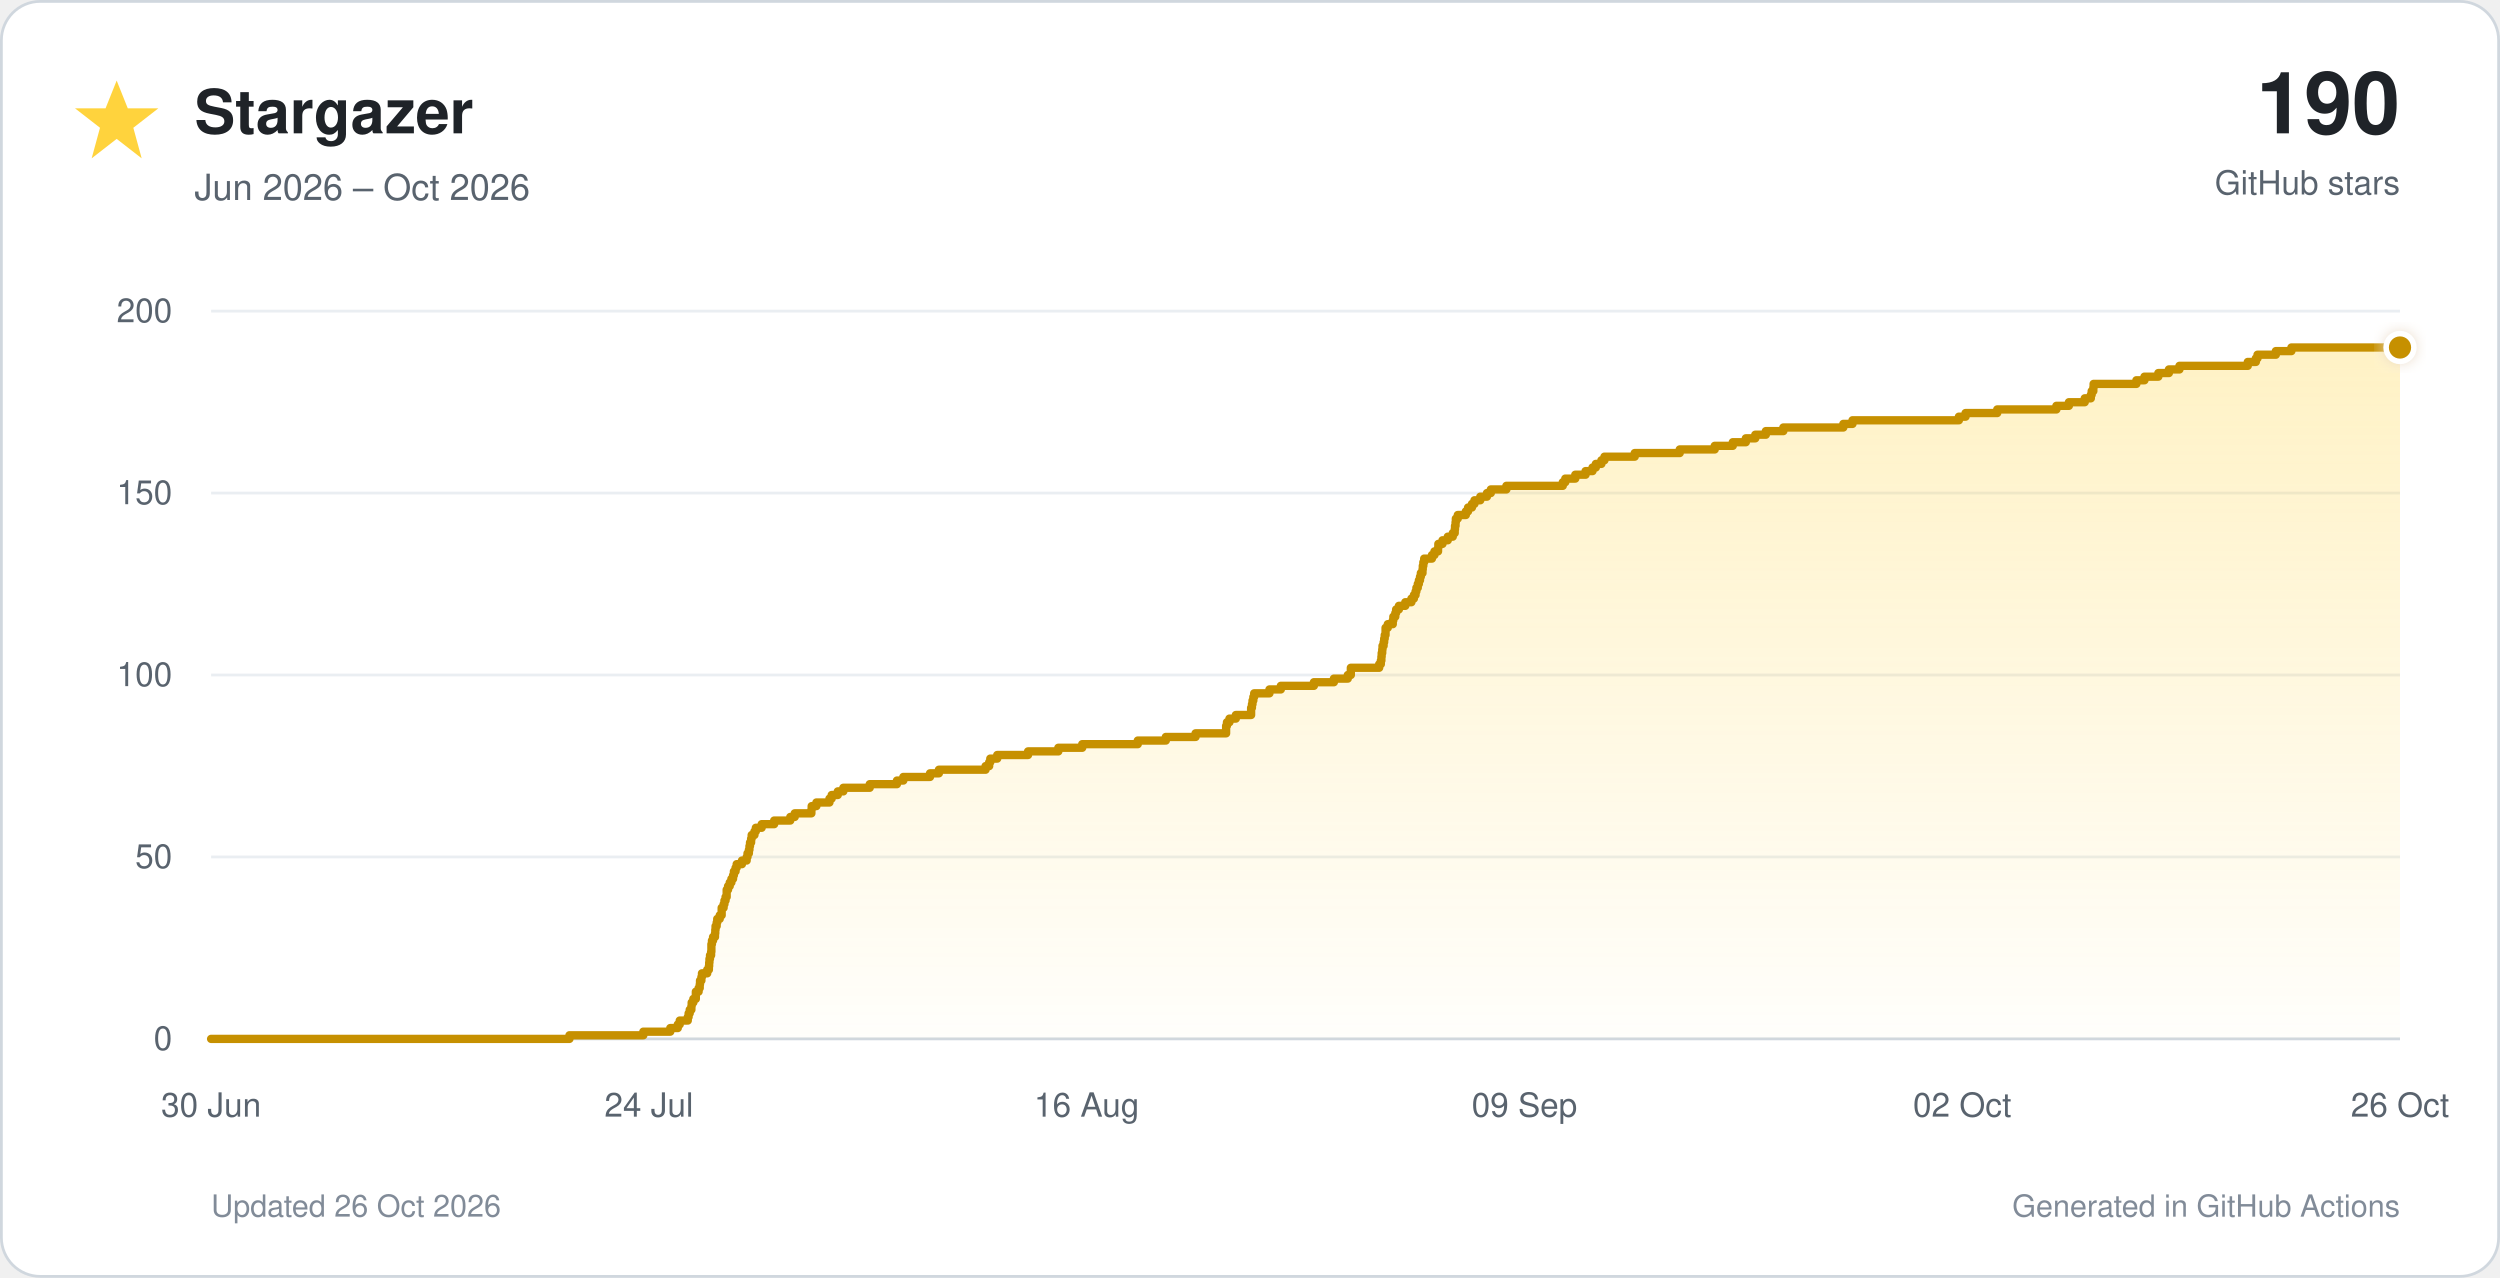
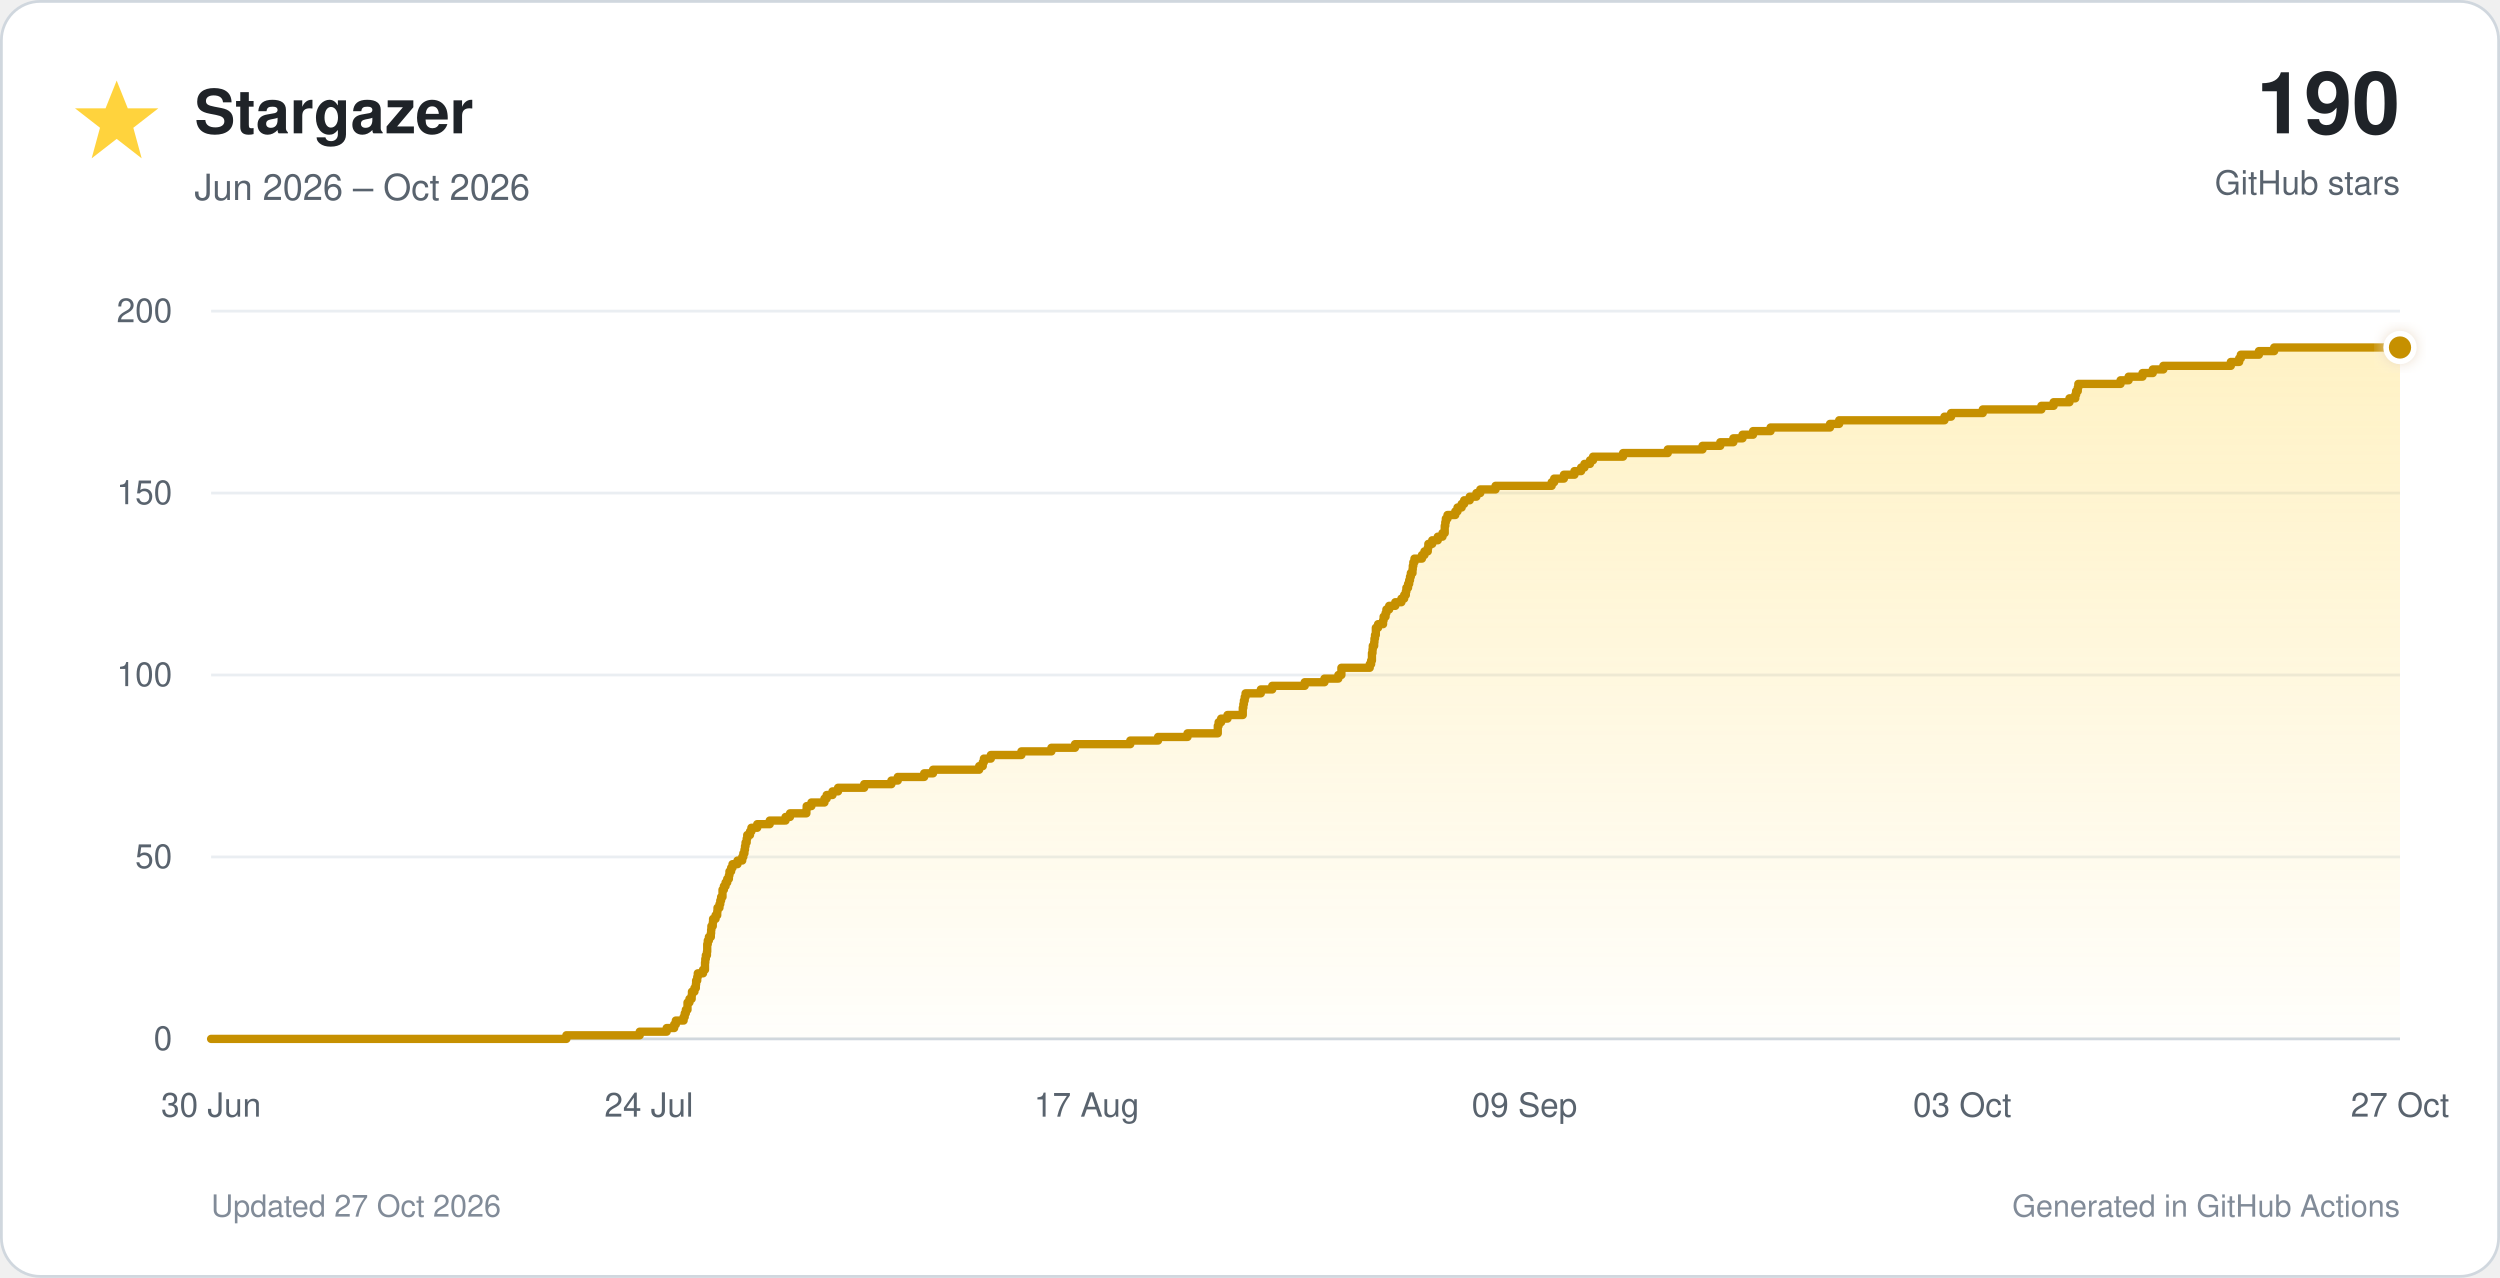
<svg xmlns="http://www.w3.org/2000/svg" viewBox="0 0 900 460" role="img">
  <defs>
    <linearGradient id="star-fill" x1="0" y1="0" x2="0" y2="1">
      <stop offset="0%" stop-color="#ffd33d" stop-opacity="0.30" />
      <stop offset="100%" stop-color="#ffd33d" stop-opacity="0.02" />
    </linearGradient>
    <filter id="glow" x="-40%" y="-40%" width="180%" height="180%">
      <feGaussianBlur stdDeviation="3" result="blur" />
      <feMerge>
        <feMergeNode in="blur" />
        <feMergeNode in="SourceGraphic" />
      </feMerge>
    </filter>
  </defs>
  <style>
    text { font-family: -apple-system, BlinkMacSystemFont, 'Segoe UI', Helvetica, Arial, sans-serif; }
    .tick { fill: #59636e; font-size: 12px; }
  </style>
  <rect x="0.5" y="0.5" width="899" height="459" rx="14" fill="#ffffff" stroke="#d0d7de" />
  <polygon points="42,29 46,39 57,39 48,46 51,57 42,50 33,57 36,46 27,39 38,39" fill="#ffd33d" />
  <text x="70" y="48" font-size="22" font-weight="700" fill="#1f2328">Stargazer</text>
  <text x="70" y="72" font-size="13" fill="#59636e">Jun 2026 – Oct 2026</text>
  <text x="864" y="48" text-anchor="end" font-size="31" font-weight="750" fill="#1f2328">190</text>
  <text x="864" y="70" text-anchor="end" font-size="12" fill="#59636e">GitHub stars</text>
  <line x1="76" y1="374.0" x2="864" y2="374.0" stroke="#d0d7de" stroke-width="1" />
  <text x="62" y="378.0" text-anchor="end" class="tick">0</text>
  <line x1="76" y1="308.5" x2="864" y2="308.5" stroke="#eaeef2" stroke-width="1" />
  <text x="62" y="312.5" text-anchor="end" class="tick">50</text>
  <line x1="76" y1="243.0" x2="864" y2="243.0" stroke="#eaeef2" stroke-width="1" />
  <text x="62" y="247.0" text-anchor="end" class="tick">100</text>
  <line x1="76" y1="177.5" x2="864" y2="177.5" stroke="#eaeef2" stroke-width="1" />
  <text x="62" y="181.5" text-anchor="end" class="tick">150</text>
  <line x1="76" y1="112.0" x2="864" y2="112.0" stroke="#eaeef2" stroke-width="1" />
  <text x="62" y="116.0" text-anchor="end" class="tick">200</text>
  <text x="76.0" y="402" text-anchor="middle" class="tick">30 Jun</text>
  <text x="233.6" y="402" text-anchor="middle" class="tick">24 Jul</text>
-   <text x="391.2" y="402" text-anchor="middle" class="tick">16 Aug</text>
+   <text x="391.2" y="402" text-anchor="middle" class="tick">17 Aug</text>
  <text x="548.8" y="402" text-anchor="middle" class="tick">09 Sep</text>
-   <text x="706.4" y="402" text-anchor="middle" class="tick">02 Oct</text>
-   <text x="864.0" y="402" text-anchor="middle" class="tick">26 Oct</text>
-   <path d="M 76.0 374.0 H 205.0 V 372.7 H 231.6 V 371.4 H 241.3 V 370.1 H 244.0 V 368.8 H 244.7 V 367.4 H 247.6 V 366.1 H 247.9 V 364.8 H 248.3 V 363.5 H 248.9 V 362.2 H 249.0 V 360.9 H 249.6 V 359.6 H 250.5 V 358.3 H 250.5 V 357.0 H 251.5 V 355.7 H 251.9 V 354.4 H 252.0 V 353.0 H 252.5 V 351.7 H 252.7 V 350.4 H 254.6 V 349.1 H 255.2 V 347.8 H 255.3 V 346.5 H 255.4 V 345.2 H 255.6 V 343.9 H 256.0 V 342.6 H 256.1 V 341.2 H 256.1 V 339.9 H 256.3 V 338.6 H 256.7 V 337.3 H 257.4 V 336.0 H 257.5 V 334.7 H 257.6 V 333.4 H 258.0 V 332.1 H 258.2 V 330.8 H 259.1 V 329.5 H 259.8 V 328.1 H 259.8 V 326.8 H 260.5 V 325.5 H 260.8 V 324.2 H 261.2 V 322.9 H 261.6 V 321.6 H 261.6 V 320.3 H 262.1 V 319.0 H 262.7 V 317.7 H 263.3 V 316.4 H 263.9 V 315.1 H 264.2 V 313.7 H 264.8 V 312.4 H 265.2 V 311.1 H 267.1 V 309.8 H 268.8 V 308.5 H 269.1 V 307.2 H 269.6 V 305.9 H 269.8 V 304.6 H 270.0 V 303.3 H 270.4 V 301.9 H 270.6 V 300.6 H 271.6 V 299.3 H 272.1 V 298.0 H 274.2 V 296.7 H 278.7 V 295.4 H 284.5 V 294.1 H 286.1 V 292.8 H 292.1 V 291.5 H 292.2 V 290.2 H 293.9 V 288.9 H 298.6 V 287.5 H 299.4 V 286.2 H 301.6 V 284.9 H 303.6 V 283.6 H 313.1 V 282.3 H 322.9 V 281.0 H 325.2 V 279.7 H 334.8 V 278.4 H 338.0 V 277.1 H 354.8 V 275.8 H 356.1 V 274.4 H 356.5 V 273.1 H 359.0 V 271.8 H 370.1 V 270.5 H 381.0 V 269.2 H 389.6 V 267.9 H 409.6 V 266.6 H 419.7 V 265.3 H 430.4 V 264.0 H 441.4 V 262.6 H 441.4 V 261.3 H 441.7 V 260.0 H 442.6 V 258.7 H 444.9 V 257.4 H 450.4 V 256.1 H 450.4 V 254.8 H 450.7 V 253.5 H 450.9 V 252.2 H 451.2 V 250.9 H 451.5 V 249.6 H 457.0 V 248.2 H 461.1 V 246.9 H 473.0 V 245.6 H 480.2 V 244.3 H 485.2 V 243.0 H 486.3 V 241.7 H 486.3 V 240.4 H 496.5 V 239.1 H 497.1 V 237.8 H 497.3 V 236.4 H 497.4 V 235.1 H 497.6 V 233.8 H 497.7 V 232.5 H 498.1 V 231.2 H 498.3 V 229.9 H 498.5 V 228.6 H 498.8 V 227.3 H 498.8 V 226.0 H 499.6 V 224.7 H 501.4 V 223.3 H 501.6 V 222.0 H 502.3 V 220.7 H 502.6 V 219.4 H 503.6 V 218.1 H 505.9 V 216.8 H 508.1 V 215.5 H 509.0 V 214.2 H 509.6 V 212.9 H 509.9 V 211.6 H 510.4 V 210.2 H 510.8 V 208.9 H 511.2 V 207.6 H 511.5 V 206.3 H 512.1 V 205.0 H 512.2 V 203.7 H 512.4 V 202.4 H 512.7 V 201.1 H 515.5 V 199.8 H 516.4 V 198.5 H 517.7 V 197.2 H 517.8 V 195.8 H 519.3 V 194.5 H 521.2 V 193.2 H 523.0 V 191.9 H 523.7 V 190.6 H 523.8 V 189.3 H 524.0 V 188.0 H 524.1 V 186.7 H 524.8 V 185.4 H 527.7 V 184.1 H 528.5 V 182.7 H 529.9 V 181.4 H 530.8 V 180.1 H 532.9 V 178.8 H 535.3 V 177.5 H 536.7 V 176.2 H 542.3 V 174.9 H 562.6 V 173.6 H 563.5 V 172.3 H 567.1 V 170.9 H 570.8 V 169.6 H 573.3 V 168.3 H 574.5 V 167.0 H 576.5 V 165.7 H 577.6 V 164.4 H 588.5 V 163.1 H 604.7 V 161.8 H 617.3 V 160.5 H 623.8 V 159.2 H 628.5 V 157.8 H 631.9 V 156.5 H 635.7 V 155.2 H 642.0 V 153.9 H 663.6 V 152.6 H 666.9 V 151.3 H 705.2 V 150.0 H 707.6 V 148.7 H 719.0 V 147.4 H 740.3 V 146.1 H 744.8 V 144.8 H 750.5 V 143.4 H 752.7 V 142.1 H 753.0 V 140.8 H 753.6 V 139.5 H 753.7 V 138.2 H 769.1 V 136.9 H 772.0 V 135.6 H 777.0 V 134.3 H 780.8 V 133.0 H 784.6 V 131.7 H 809.2 V 130.3 H 812.1 V 129.0 H 812.7 V 127.7 H 819.3 V 126.4 H 824.9 V 125.1 H 864.0 V 374 H 76.0 Z" fill="url(#star-fill)" />
-   <path d="M 76.0 374.0 H 205.0 V 372.7 H 231.6 V 371.4 H 241.3 V 370.1 H 244.0 V 368.8 H 244.7 V 367.4 H 247.6 V 366.1 H 247.9 V 364.8 H 248.3 V 363.5 H 248.9 V 362.2 H 249.0 V 360.9 H 249.6 V 359.6 H 250.5 V 358.3 H 250.5 V 357.0 H 251.5 V 355.7 H 251.9 V 354.4 H 252.0 V 353.0 H 252.5 V 351.7 H 252.7 V 350.4 H 254.6 V 349.1 H 255.2 V 347.8 H 255.3 V 346.5 H 255.4 V 345.2 H 255.6 V 343.9 H 256.0 V 342.6 H 256.1 V 341.2 H 256.1 V 339.9 H 256.3 V 338.6 H 256.7 V 337.3 H 257.4 V 336.0 H 257.5 V 334.7 H 257.6 V 333.4 H 258.0 V 332.1 H 258.2 V 330.8 H 259.1 V 329.5 H 259.8 V 328.1 H 259.8 V 326.8 H 260.5 V 325.5 H 260.8 V 324.2 H 261.2 V 322.9 H 261.6 V 321.6 H 261.6 V 320.3 H 262.1 V 319.0 H 262.7 V 317.7 H 263.3 V 316.4 H 263.9 V 315.1 H 264.2 V 313.7 H 264.8 V 312.4 H 265.2 V 311.1 H 267.1 V 309.8 H 268.8 V 308.5 H 269.1 V 307.2 H 269.6 V 305.9 H 269.8 V 304.6 H 270.0 V 303.3 H 270.4 V 301.9 H 270.6 V 300.6 H 271.6 V 299.3 H 272.1 V 298.0 H 274.2 V 296.7 H 278.7 V 295.4 H 284.5 V 294.1 H 286.1 V 292.8 H 292.1 V 291.5 H 292.2 V 290.2 H 293.9 V 288.9 H 298.6 V 287.5 H 299.4 V 286.2 H 301.6 V 284.9 H 303.6 V 283.6 H 313.1 V 282.3 H 322.9 V 281.0 H 325.2 V 279.7 H 334.8 V 278.4 H 338.0 V 277.1 H 354.8 V 275.8 H 356.1 V 274.4 H 356.5 V 273.1 H 359.0 V 271.8 H 370.1 V 270.5 H 381.0 V 269.2 H 389.6 V 267.9 H 409.6 V 266.6 H 419.7 V 265.3 H 430.4 V 264.0 H 441.4 V 262.6 H 441.4 V 261.3 H 441.7 V 260.0 H 442.6 V 258.7 H 444.9 V 257.4 H 450.4 V 256.1 H 450.4 V 254.8 H 450.7 V 253.5 H 450.9 V 252.2 H 451.2 V 250.9 H 451.5 V 249.6 H 457.0 V 248.2 H 461.1 V 246.9 H 473.0 V 245.6 H 480.2 V 244.3 H 485.2 V 243.0 H 486.3 V 241.7 H 486.3 V 240.4 H 496.5 V 239.1 H 497.1 V 237.8 H 497.3 V 236.4 H 497.4 V 235.1 H 497.6 V 233.8 H 497.7 V 232.5 H 498.1 V 231.2 H 498.3 V 229.9 H 498.5 V 228.6 H 498.8 V 227.3 H 498.8 V 226.0 H 499.6 V 224.7 H 501.4 V 223.3 H 501.6 V 222.0 H 502.3 V 220.7 H 502.6 V 219.4 H 503.6 V 218.1 H 505.9 V 216.8 H 508.1 V 215.5 H 509.0 V 214.2 H 509.6 V 212.9 H 509.9 V 211.6 H 510.4 V 210.2 H 510.8 V 208.9 H 511.2 V 207.6 H 511.5 V 206.3 H 512.1 V 205.0 H 512.2 V 203.7 H 512.4 V 202.4 H 512.7 V 201.1 H 515.5 V 199.8 H 516.4 V 198.5 H 517.7 V 197.2 H 517.8 V 195.8 H 519.3 V 194.5 H 521.2 V 193.2 H 523.0 V 191.9 H 523.7 V 190.6 H 523.8 V 189.3 H 524.0 V 188.0 H 524.1 V 186.7 H 524.8 V 185.4 H 527.7 V 184.1 H 528.5 V 182.7 H 529.9 V 181.4 H 530.8 V 180.1 H 532.9 V 178.8 H 535.3 V 177.5 H 536.7 V 176.2 H 542.3 V 174.9 H 562.6 V 173.6 H 563.5 V 172.3 H 567.1 V 170.9 H 570.8 V 169.6 H 573.3 V 168.3 H 574.5 V 167.0 H 576.5 V 165.7 H 577.6 V 164.4 H 588.5 V 163.1 H 604.7 V 161.8 H 617.3 V 160.5 H 623.8 V 159.2 H 628.5 V 157.8 H 631.9 V 156.5 H 635.7 V 155.2 H 642.0 V 153.9 H 663.6 V 152.6 H 666.9 V 151.3 H 705.2 V 150.0 H 707.6 V 148.7 H 719.0 V 147.4 H 740.3 V 146.1 H 744.8 V 144.8 H 750.5 V 143.4 H 752.7 V 142.1 H 753.0 V 140.8 H 753.6 V 139.5 H 753.7 V 138.2 H 769.1 V 136.9 H 772.0 V 135.6 H 777.0 V 134.3 H 780.8 V 133.0 H 784.6 V 131.7 H 809.2 V 130.3 H 812.1 V 129.0 H 812.7 V 127.7 H 819.3 V 126.4 H 824.9 V 125.1 H 864.0" fill="none" stroke="#c69000" stroke-width="3" stroke-linecap="round" stroke-linejoin="round" />
+   <text x="706.4" y="402" text-anchor="middle" class="tick">03 Oct</text>
+   <text x="864.0" y="402" text-anchor="middle" class="tick">27 Oct</text>
+   <path d="M 76.0 374.0 H 203.9 V 372.7 H 230.3 V 371.4 H 240.0 V 370.1 H 242.7 V 368.8 H 243.3 V 367.4 H 246.1 V 366.1 H 246.5 V 364.8 H 246.9 V 363.5 H 247.5 V 362.2 H 247.5 V 360.9 H 248.2 V 359.6 H 249.0 V 358.3 H 249.1 V 357.0 H 250.0 V 355.7 H 250.5 V 354.4 H 250.6 V 353.0 H 251.0 V 351.7 H 251.2 V 350.4 H 253.1 V 349.1 H 253.8 V 347.8 H 253.8 V 346.5 H 253.9 V 345.2 H 254.1 V 343.9 H 254.5 V 342.6 H 254.6 V 341.2 H 254.6 V 339.9 H 254.8 V 338.6 H 255.2 V 337.3 H 255.9 V 336.0 H 256.0 V 334.7 H 256.1 V 333.4 H 256.6 V 332.1 H 256.7 V 330.8 H 257.6 V 329.5 H 258.2 V 328.1 H 258.3 V 326.8 H 259.0 V 325.5 H 259.3 V 324.2 H 259.6 V 322.9 H 260.1 V 321.6 H 260.1 V 320.3 H 260.6 V 319.0 H 261.2 V 317.7 H 261.8 V 316.4 H 262.4 V 315.1 H 262.6 V 313.7 H 263.2 V 312.4 H 263.7 V 311.1 H 265.5 V 309.8 H 267.2 V 308.5 H 267.6 V 307.2 H 268.0 V 305.9 H 268.2 V 304.6 H 268.4 V 303.3 H 268.8 V 301.9 H 269.0 V 300.6 H 270.0 V 299.3 H 270.5 V 298.0 H 272.6 V 296.7 H 277.1 V 295.4 H 282.8 V 294.1 H 284.4 V 292.8 H 290.3 V 291.5 H 290.4 V 290.2 H 292.1 V 288.9 H 296.8 V 287.5 H 297.6 V 286.2 H 299.7 V 284.9 H 301.7 V 283.6 H 311.1 V 282.3 H 320.9 V 281.0 H 323.2 V 279.7 H 332.7 V 278.4 H 335.9 V 277.1 H 352.5 V 275.8 H 353.8 V 274.4 H 354.2 V 273.1 H 356.7 V 271.8 H 367.7 V 270.5 H 378.5 V 269.2 H 387.0 V 267.9 H 406.9 V 266.6 H 416.9 V 265.3 H 427.5 V 264.0 H 438.4 V 262.6 H 438.4 V 261.3 H 438.7 V 260.0 H 439.6 V 258.7 H 441.9 V 257.4 H 447.4 V 256.1 H 447.4 V 254.8 H 447.6 V 253.5 H 447.8 V 252.2 H 448.1 V 250.9 H 448.4 V 249.6 H 453.9 V 248.2 H 458.0 V 246.9 H 469.7 V 245.6 H 476.8 V 244.3 H 481.8 V 243.0 H 482.9 V 241.7 H 482.9 V 240.4 H 493.1 V 239.1 H 493.6 V 237.8 H 493.9 V 236.4 H 493.9 V 235.1 H 494.1 V 233.8 H 494.2 V 232.5 H 494.7 V 231.2 H 494.8 V 229.9 H 495.0 V 228.6 H 495.3 V 227.3 H 495.3 V 226.0 H 496.1 V 224.7 H 497.9 V 223.3 H 498.1 V 222.0 H 498.8 V 220.7 H 499.1 V 219.4 H 500.1 V 218.1 H 502.3 V 216.8 H 504.5 V 215.5 H 505.5 V 214.2 H 506.1 V 212.9 H 506.3 V 211.6 H 506.9 V 210.2 H 507.3 V 208.9 H 507.6 V 207.6 H 507.9 V 206.3 H 508.5 V 205.0 H 508.6 V 203.7 H 508.8 V 202.4 H 509.2 V 201.1 H 511.9 V 199.8 H 512.8 V 198.5 H 514.0 V 197.2 H 514.2 V 195.8 H 515.6 V 194.5 H 517.6 V 193.2 H 519.3 V 191.9 H 520.1 V 190.6 H 520.1 V 189.3 H 520.3 V 188.0 H 520.5 V 186.7 H 521.1 V 185.4 H 523.9 V 184.1 H 524.7 V 182.7 H 526.2 V 181.4 H 527.1 V 180.1 H 529.1 V 178.8 H 531.5 V 177.5 H 532.9 V 176.2 H 538.4 V 174.9 H 558.6 V 173.6 H 559.5 V 172.3 H 563.0 V 170.9 H 566.8 V 169.6 H 569.2 V 168.3 H 570.4 V 167.0 H 572.4 V 165.7 H 573.5 V 164.4 H 584.3 V 163.1 H 600.4 V 161.8 H 612.9 V 160.5 H 619.3 V 159.2 H 624.0 V 157.8 H 627.3 V 156.5 H 631.1 V 155.2 H 637.4 V 153.9 H 658.8 V 152.6 H 662.1 V 151.3 H 700.0 V 150.0 H 702.4 V 148.7 H 713.8 V 147.4 H 734.9 V 146.1 H 739.3 V 144.8 H 745.0 V 143.4 H 747.1 V 142.1 H 747.4 V 140.8 H 748.0 V 139.5 H 748.2 V 138.2 H 763.4 V 136.9 H 766.3 V 135.6 H 771.3 V 134.3 H 775.0 V 133.0 H 778.8 V 131.7 H 803.1 V 130.3 H 806.1 V 129.0 H 806.7 V 127.7 H 813.2 V 126.4 H 818.7 V 125.1 H 864.0 V 374 H 76.0 Z" fill="url(#star-fill)" />
+   <path d="M 76.0 374.0 H 203.9 V 372.7 H 230.3 V 371.4 H 240.0 V 370.1 H 242.7 V 368.8 H 243.3 V 367.4 H 246.1 V 366.1 H 246.5 V 364.8 H 246.9 V 363.5 H 247.5 V 362.2 H 247.5 V 360.9 H 248.2 V 359.6 H 249.0 V 358.3 H 249.1 V 357.0 H 250.0 V 355.7 H 250.5 V 354.4 H 250.6 V 353.0 H 251.0 V 351.7 H 251.2 V 350.4 H 253.1 V 349.1 H 253.8 V 347.8 H 253.8 V 346.5 H 253.9 V 345.2 H 254.1 V 343.9 H 254.5 V 342.6 H 254.6 V 341.2 H 254.6 V 339.9 H 254.8 V 338.6 H 255.2 V 337.3 H 255.9 V 336.0 H 256.0 V 334.7 H 256.1 V 333.4 H 256.6 V 332.1 H 256.7 V 330.8 H 257.6 V 329.5 H 258.2 V 328.1 H 258.3 V 326.8 H 259.0 V 325.5 H 259.3 V 324.2 H 259.6 V 322.9 H 260.1 V 321.6 H 260.1 V 320.3 H 260.6 V 319.0 H 261.2 V 317.7 H 261.8 V 316.4 H 262.4 V 315.1 H 262.6 V 313.7 H 263.2 V 312.4 H 263.7 V 311.1 H 265.5 V 309.8 H 267.2 V 308.5 H 267.6 V 307.2 H 268.0 V 305.9 H 268.2 V 304.6 H 268.4 V 303.3 H 268.8 V 301.9 H 269.0 V 300.6 H 270.0 V 299.3 H 270.5 V 298.0 H 272.6 V 296.7 H 277.1 V 295.4 H 282.8 V 294.1 H 284.4 V 292.8 H 290.3 V 291.5 H 290.4 V 290.2 H 292.1 V 288.9 H 296.8 V 287.5 H 297.6 V 286.2 H 299.7 V 284.9 H 301.7 V 283.6 H 311.1 V 282.3 H 320.9 V 281.0 H 323.2 V 279.7 H 332.7 V 278.4 H 335.9 V 277.1 H 352.5 V 275.8 H 353.8 V 274.4 H 354.2 V 273.1 H 356.7 V 271.8 H 367.7 V 270.5 H 378.5 V 269.2 H 387.0 V 267.9 H 406.9 V 266.6 H 416.9 V 265.3 H 427.5 V 264.0 H 438.4 V 262.6 H 438.4 V 261.3 H 438.7 V 260.0 H 439.6 V 258.7 H 441.9 V 257.4 H 447.4 V 256.1 H 447.4 V 254.8 H 447.6 V 253.5 H 447.8 V 252.2 H 448.1 V 250.9 H 448.4 V 249.6 H 453.9 V 248.2 H 458.0 V 246.9 H 469.7 V 245.6 H 476.8 V 244.3 H 481.8 V 243.0 H 482.9 V 241.7 H 482.9 V 240.4 H 493.1 V 239.1 H 493.6 V 237.8 H 493.9 V 236.4 H 493.9 V 235.1 H 494.1 V 233.8 H 494.2 V 232.5 H 494.7 V 231.2 H 494.8 V 229.9 H 495.0 V 228.6 H 495.3 V 227.3 H 495.3 V 226.0 H 496.1 V 224.7 H 497.9 V 223.3 H 498.1 V 222.0 H 498.8 V 220.7 H 499.1 V 219.4 H 500.1 V 218.1 H 502.3 V 216.8 H 504.5 V 215.5 H 505.5 V 214.2 H 506.1 V 212.9 H 506.3 V 211.6 H 506.9 V 210.2 H 507.3 V 208.9 H 507.6 V 207.6 H 507.9 V 206.3 H 508.5 V 205.0 H 508.6 V 203.7 H 508.8 V 202.4 H 509.2 V 201.1 H 511.9 V 199.8 H 512.8 V 198.5 H 514.0 V 197.2 H 514.2 V 195.8 H 515.6 V 194.5 H 517.6 V 193.2 H 519.3 V 191.9 H 520.1 V 190.6 H 520.1 V 189.3 H 520.3 V 188.0 H 520.5 V 186.7 H 521.1 V 185.4 H 523.9 V 184.1 H 524.7 V 182.7 H 526.2 V 181.4 H 527.1 V 180.1 H 529.1 V 178.8 H 531.5 V 177.5 H 532.9 V 176.2 H 538.4 V 174.9 H 558.6 V 173.6 H 559.5 V 172.3 H 563.0 V 170.9 H 566.8 V 169.6 H 569.2 V 168.3 H 570.4 V 167.0 H 572.4 V 165.7 H 573.5 V 164.4 H 584.3 V 163.1 H 600.4 V 161.8 H 612.9 V 160.5 H 619.3 V 159.2 H 624.0 V 157.8 H 627.3 V 156.5 H 631.1 V 155.2 H 637.4 V 153.9 H 658.8 V 152.6 H 662.1 V 151.3 H 700.0 V 150.0 H 702.4 V 148.7 H 713.8 V 147.4 H 734.9 V 146.1 H 739.3 V 144.8 H 745.0 V 143.4 H 747.1 V 142.1 H 747.4 V 140.8 H 748.0 V 139.5 H 748.2 V 138.2 H 763.4 V 136.9 H 766.3 V 135.6 H 771.3 V 134.3 H 775.0 V 133.0 H 778.8 V 131.7 H 803.1 V 130.3 H 806.1 V 129.0 H 806.7 V 127.7 H 813.2 V 126.4 H 818.7 V 125.1 H 864.0" fill="none" stroke="#c69000" stroke-width="3" stroke-linecap="round" stroke-linejoin="round" />
  <circle cx="864.0" cy="125.1" r="5" fill="#c69000" stroke="#ffffff" stroke-width="2" filter="url(#glow)" />
-   <text x="76" y="438" font-size="11" fill="#818b98">Updated 26 Oct 2026</text>
+   <text x="76" y="438" font-size="11" fill="#818b98">Updated 27 Oct 2026</text>
  <text x="864" y="438" text-anchor="end" font-size="11" fill="#818b98">Generated in GitHub Actions</text>
</svg>
